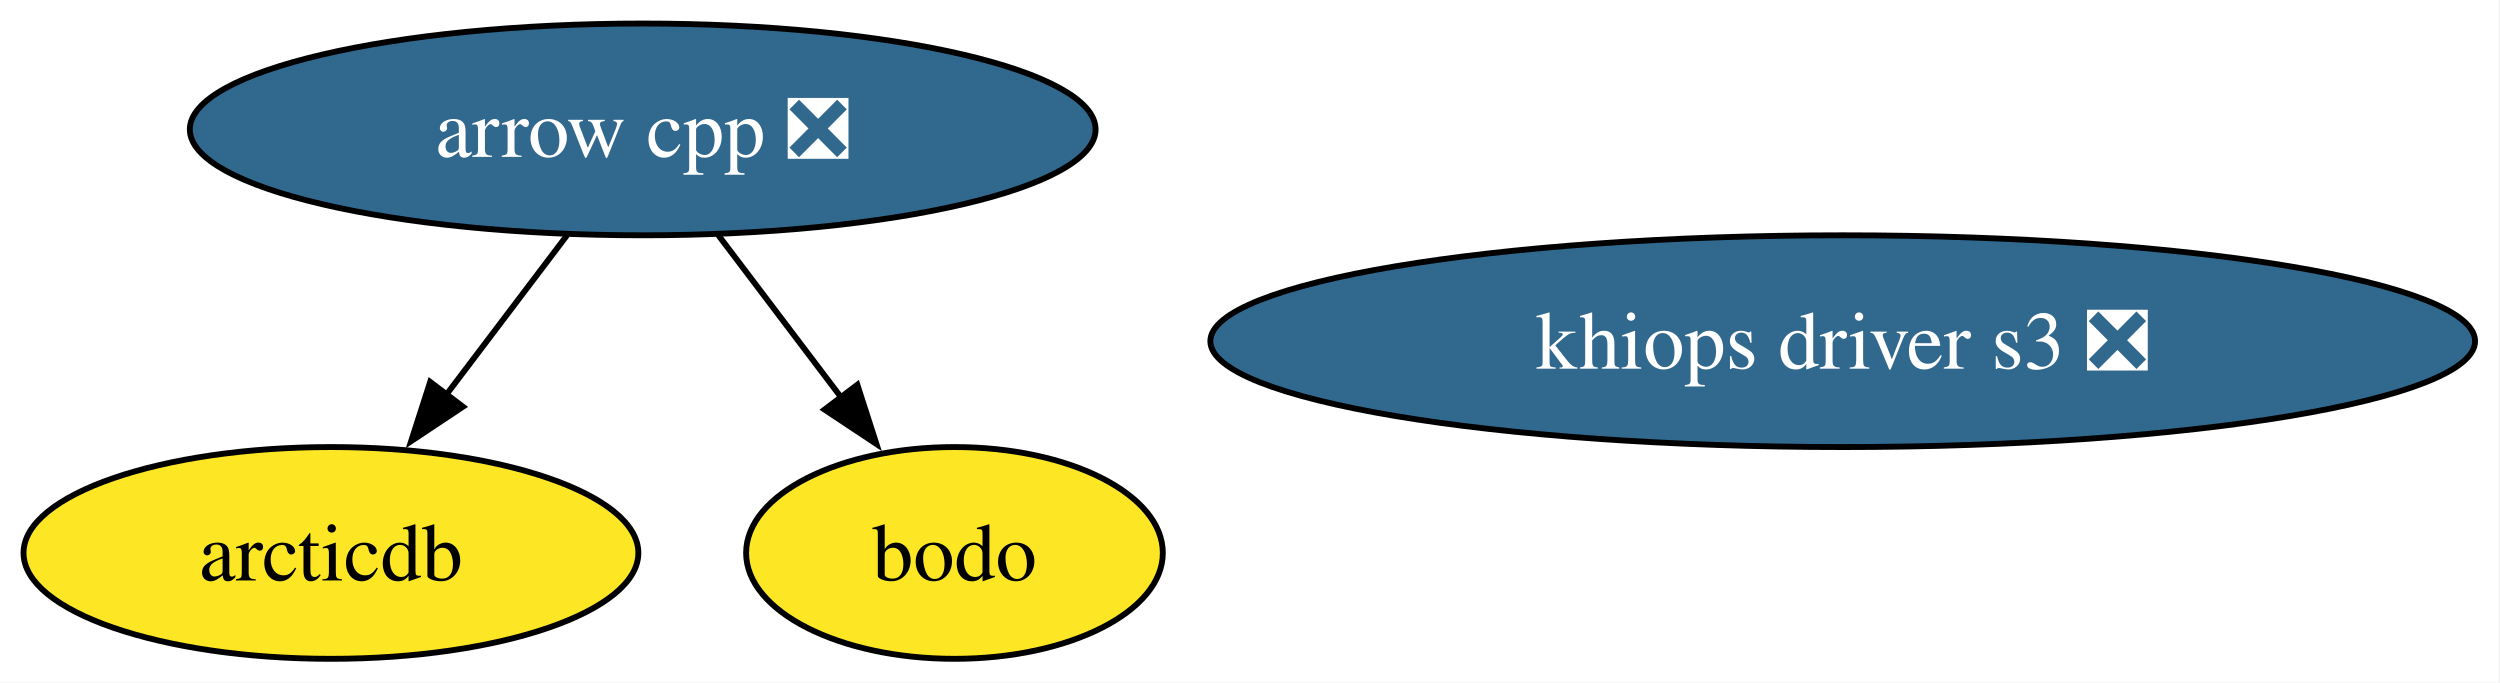
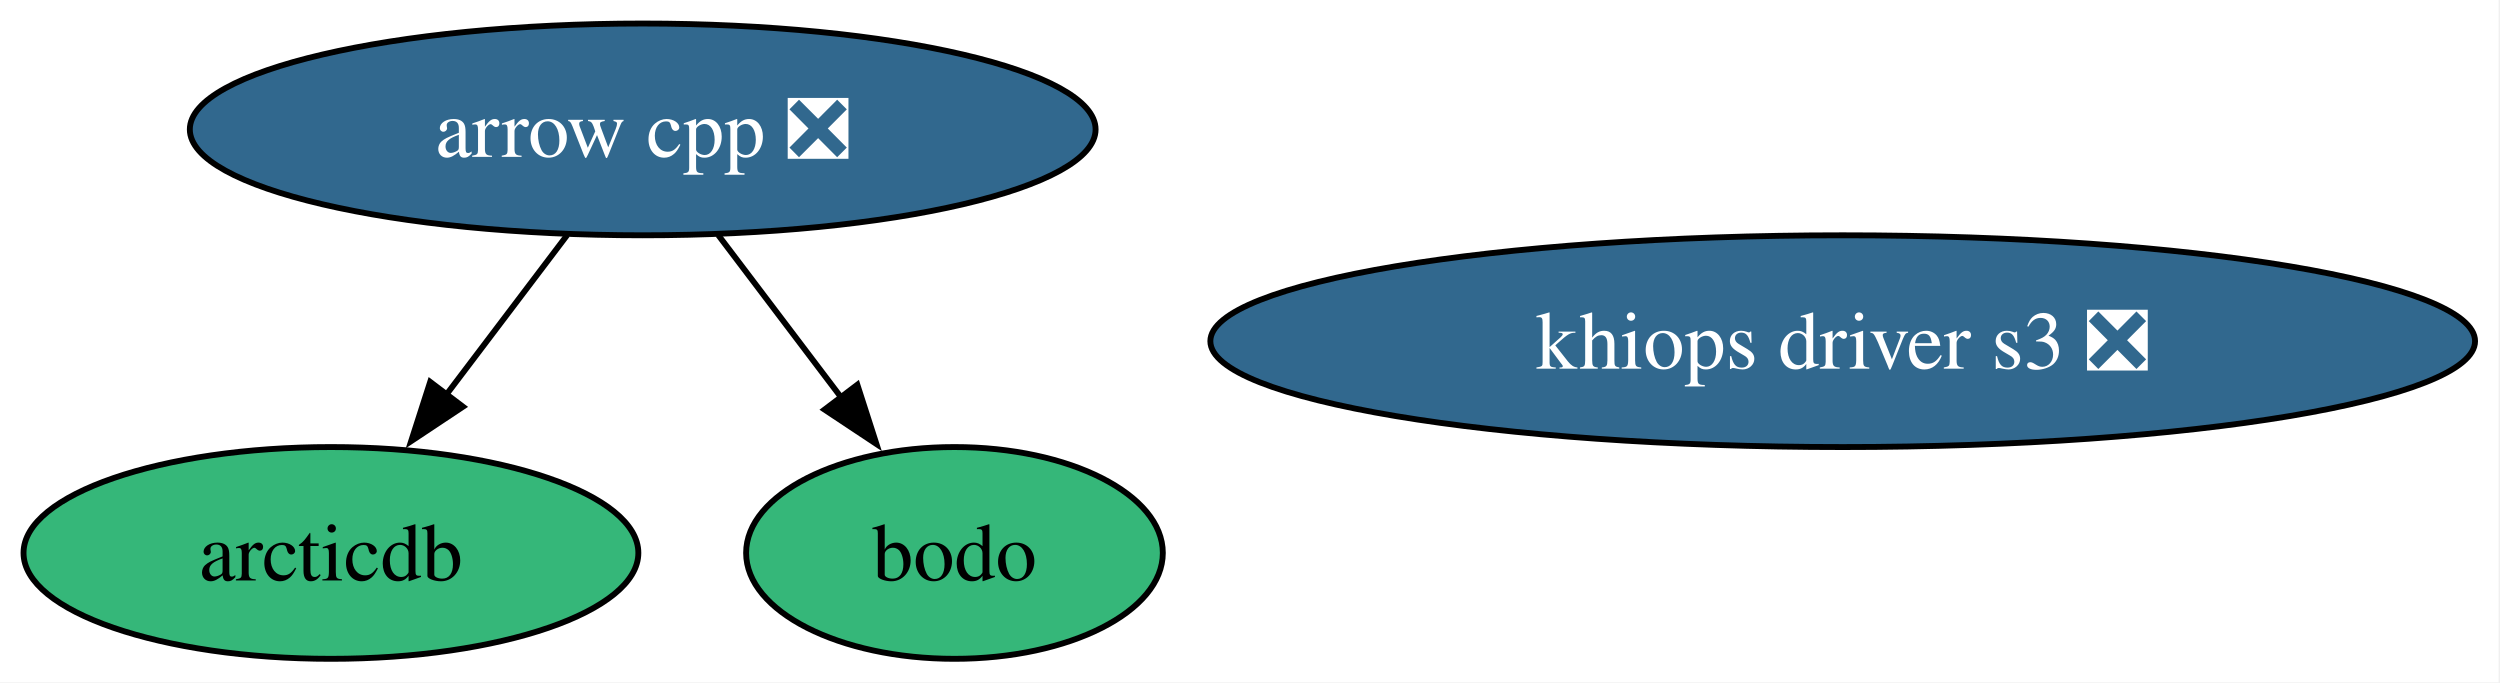
<svg xmlns="http://www.w3.org/2000/svg" xmlns:xlink="http://www.w3.org/1999/xlink" width="425pt" height="116pt" viewBox="0.00 0.00 425.00 116.00">
  <g id="graph0" class="graph" transform="scale(1 1) rotate(0) translate(4 112)">
    <polygon fill="white" stroke="none" points="-4,4 -4,-112 420.76,-112 420.76,4 -4,4" />
    <g id="node1" class="node">
      <g id="a_node1">
        <a xlink:href="https://github.com/conda-forge/arcticdb-feedstock" xlink:title="arcticdb">
-           <ellipse fill="#fde725" stroke="black" cx="52.26" cy="-18" rx="52.26" ry="18" />
+           <ellipse fill="#35b779" stroke="black" cx="52.26" cy="-18" rx="52.26" ry="18" />
          <text xml:space="preserve" text-anchor="middle" x="52.26" y="-13.32" font-family="Times,serif" font-size="14.00">arcticdb</text>
        </a>
      </g>
    </g>
    <g id="node2" class="node">
      <g id="a_node2">
        <a xlink:href="https://github.com/conda-forge/arrow-cpp-feedstock/pull/2062" xlink:title="arrow cpp ❎">
          <ellipse fill="#31688e" stroke="black" cx="105.26" cy="-90" rx="76.99" ry="18" />
          <text xml:space="preserve" text-anchor="middle" x="105.26" y="-85.33" font-family="Times,serif" font-size="14.00" fill="white">arrow cpp ❎</text>
        </a>
      </g>
    </g>
    <g id="edge1" class="edge">
      <path fill="none" stroke="black" d="M92.43,-72.05C86.25,-63.89 78.69,-53.91 71.81,-44.82" />
      <polygon fill="black" stroke="black" points="74.71,-42.86 65.89,-37 69.13,-47.08 74.71,-42.86" />
    </g>
    <g id="node3" class="node">
      <g id="a_node3">
        <a xlink:href="https://github.com/conda-forge/bodo-feedstock" xlink:title="bodo">
-           <ellipse fill="#fde725" stroke="black" cx="158.26" cy="-18" rx="35.42" ry="18" />
+           <ellipse fill="#35b779" stroke="black" cx="158.26" cy="-18" rx="35.42" ry="18" />
          <text xml:space="preserve" text-anchor="middle" x="158.26" y="-13.32" font-family="Times,serif" font-size="14.00">bodo</text>
        </a>
      </g>
    </g>
    <g id="edge2" class="edge">
      <path fill="none" stroke="black" d="M118.09,-72.05C124.37,-63.77 132.05,-53.62 139.01,-44.42" />
      <polygon fill="black" stroke="black" points="141.75,-46.6 145,-36.51 136.17,-42.37 141.75,-46.6" />
    </g>
    <g id="node4" class="node">
      <g id="a_node4">
        <a xlink:href="https://github.com/conda-forge/khiops-driver-s3-feedstock/pull/20" xlink:title="khiops driver s3 ❎">
          <ellipse fill="#31688e" stroke="black" cx="309.26" cy="-54" rx="107.5" ry="18" />
          <text xml:space="preserve" text-anchor="middle" x="309.26" y="-49.33" font-family="Times,serif" font-size="14.00" fill="white">khiops driver s3 ❎</text>
        </a>
      </g>
    </g>
  </g>
</svg>
